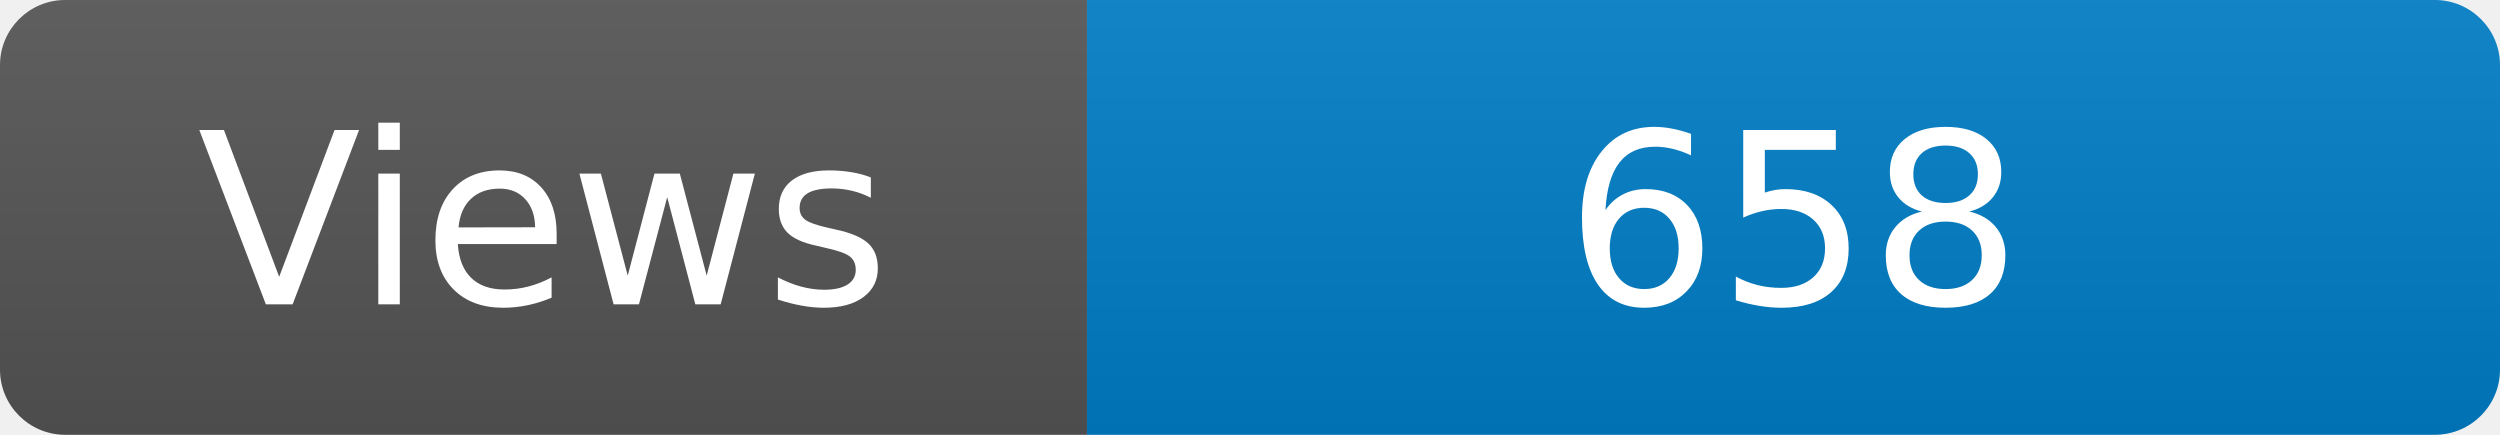
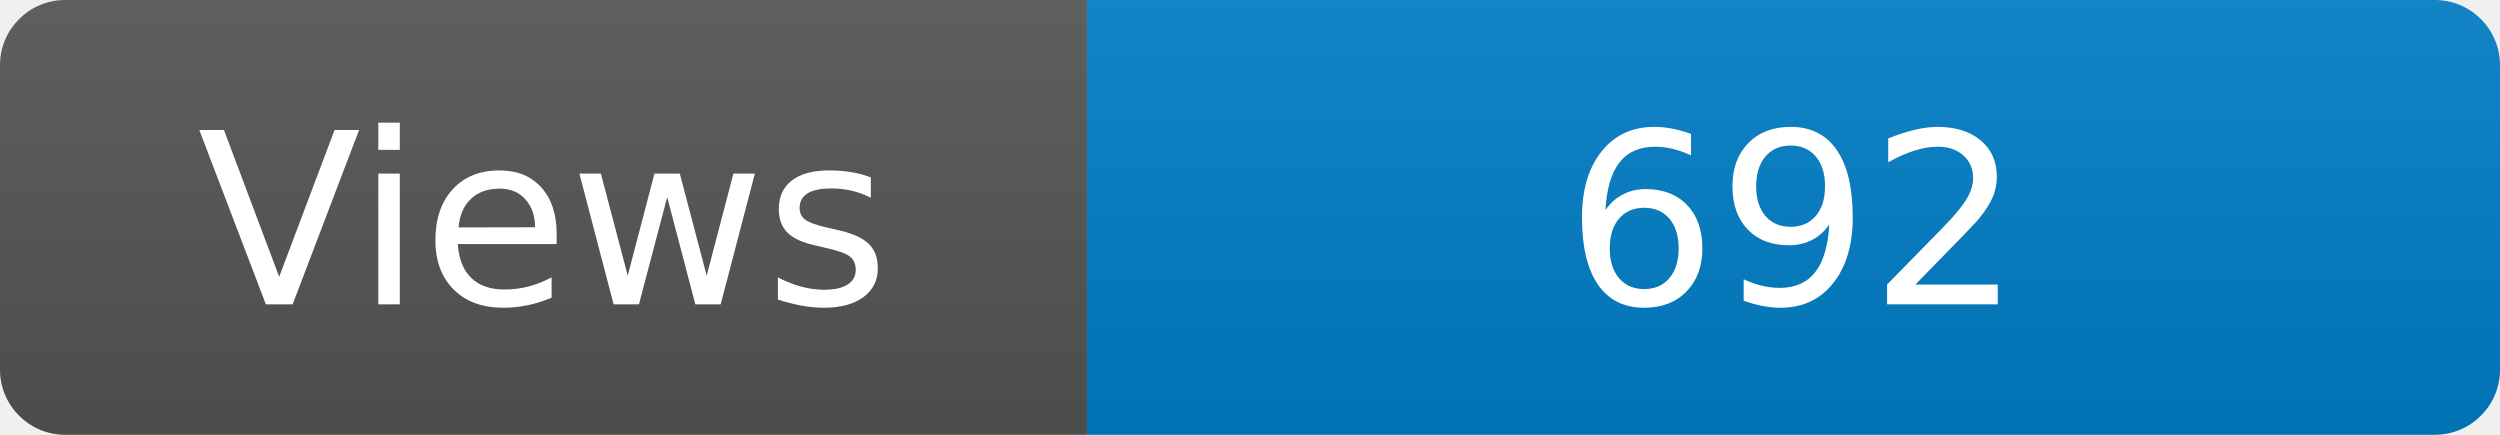
<svg xmlns="http://www.w3.org/2000/svg" width="115" height="20" role="img" aria-label="Maintained?: yes">
  <linearGradient id="s" x2="0" y2="100%">
    <stop offset="0" stop-color="#bbb" stop-opacity=".1" />
    <stop offset="1" stop-opacity=".1" />
  </linearGradient>
  <clipPath id="r">
    <rect width="115" height="20" rx="3" fill="#fff" />
  </clipPath>
  <g clip-path="url(#r)">
    <rect width="50" height="20" fill="#555" />
    <rect x="50" width="160" height="20" fill="#007ec6" />
    <rect width="115" height="20" fill="url(#s)" />
  </g>
  <g fill="#fff" text-anchor="middle" font-family="Verdana,Geneva,DejaVu Sans,sans-serif" font-size="110">
    <text x="250" y="140" transform="scale(.1)" fill="#fff">Views</text>
-     <text x="825" y="140" transform="scale(.1)" fill="#fff">658</text>
+     <text x="825" y="140" transform="scale(.1)" fill="#fff">692</text>
  </g>
</svg>
